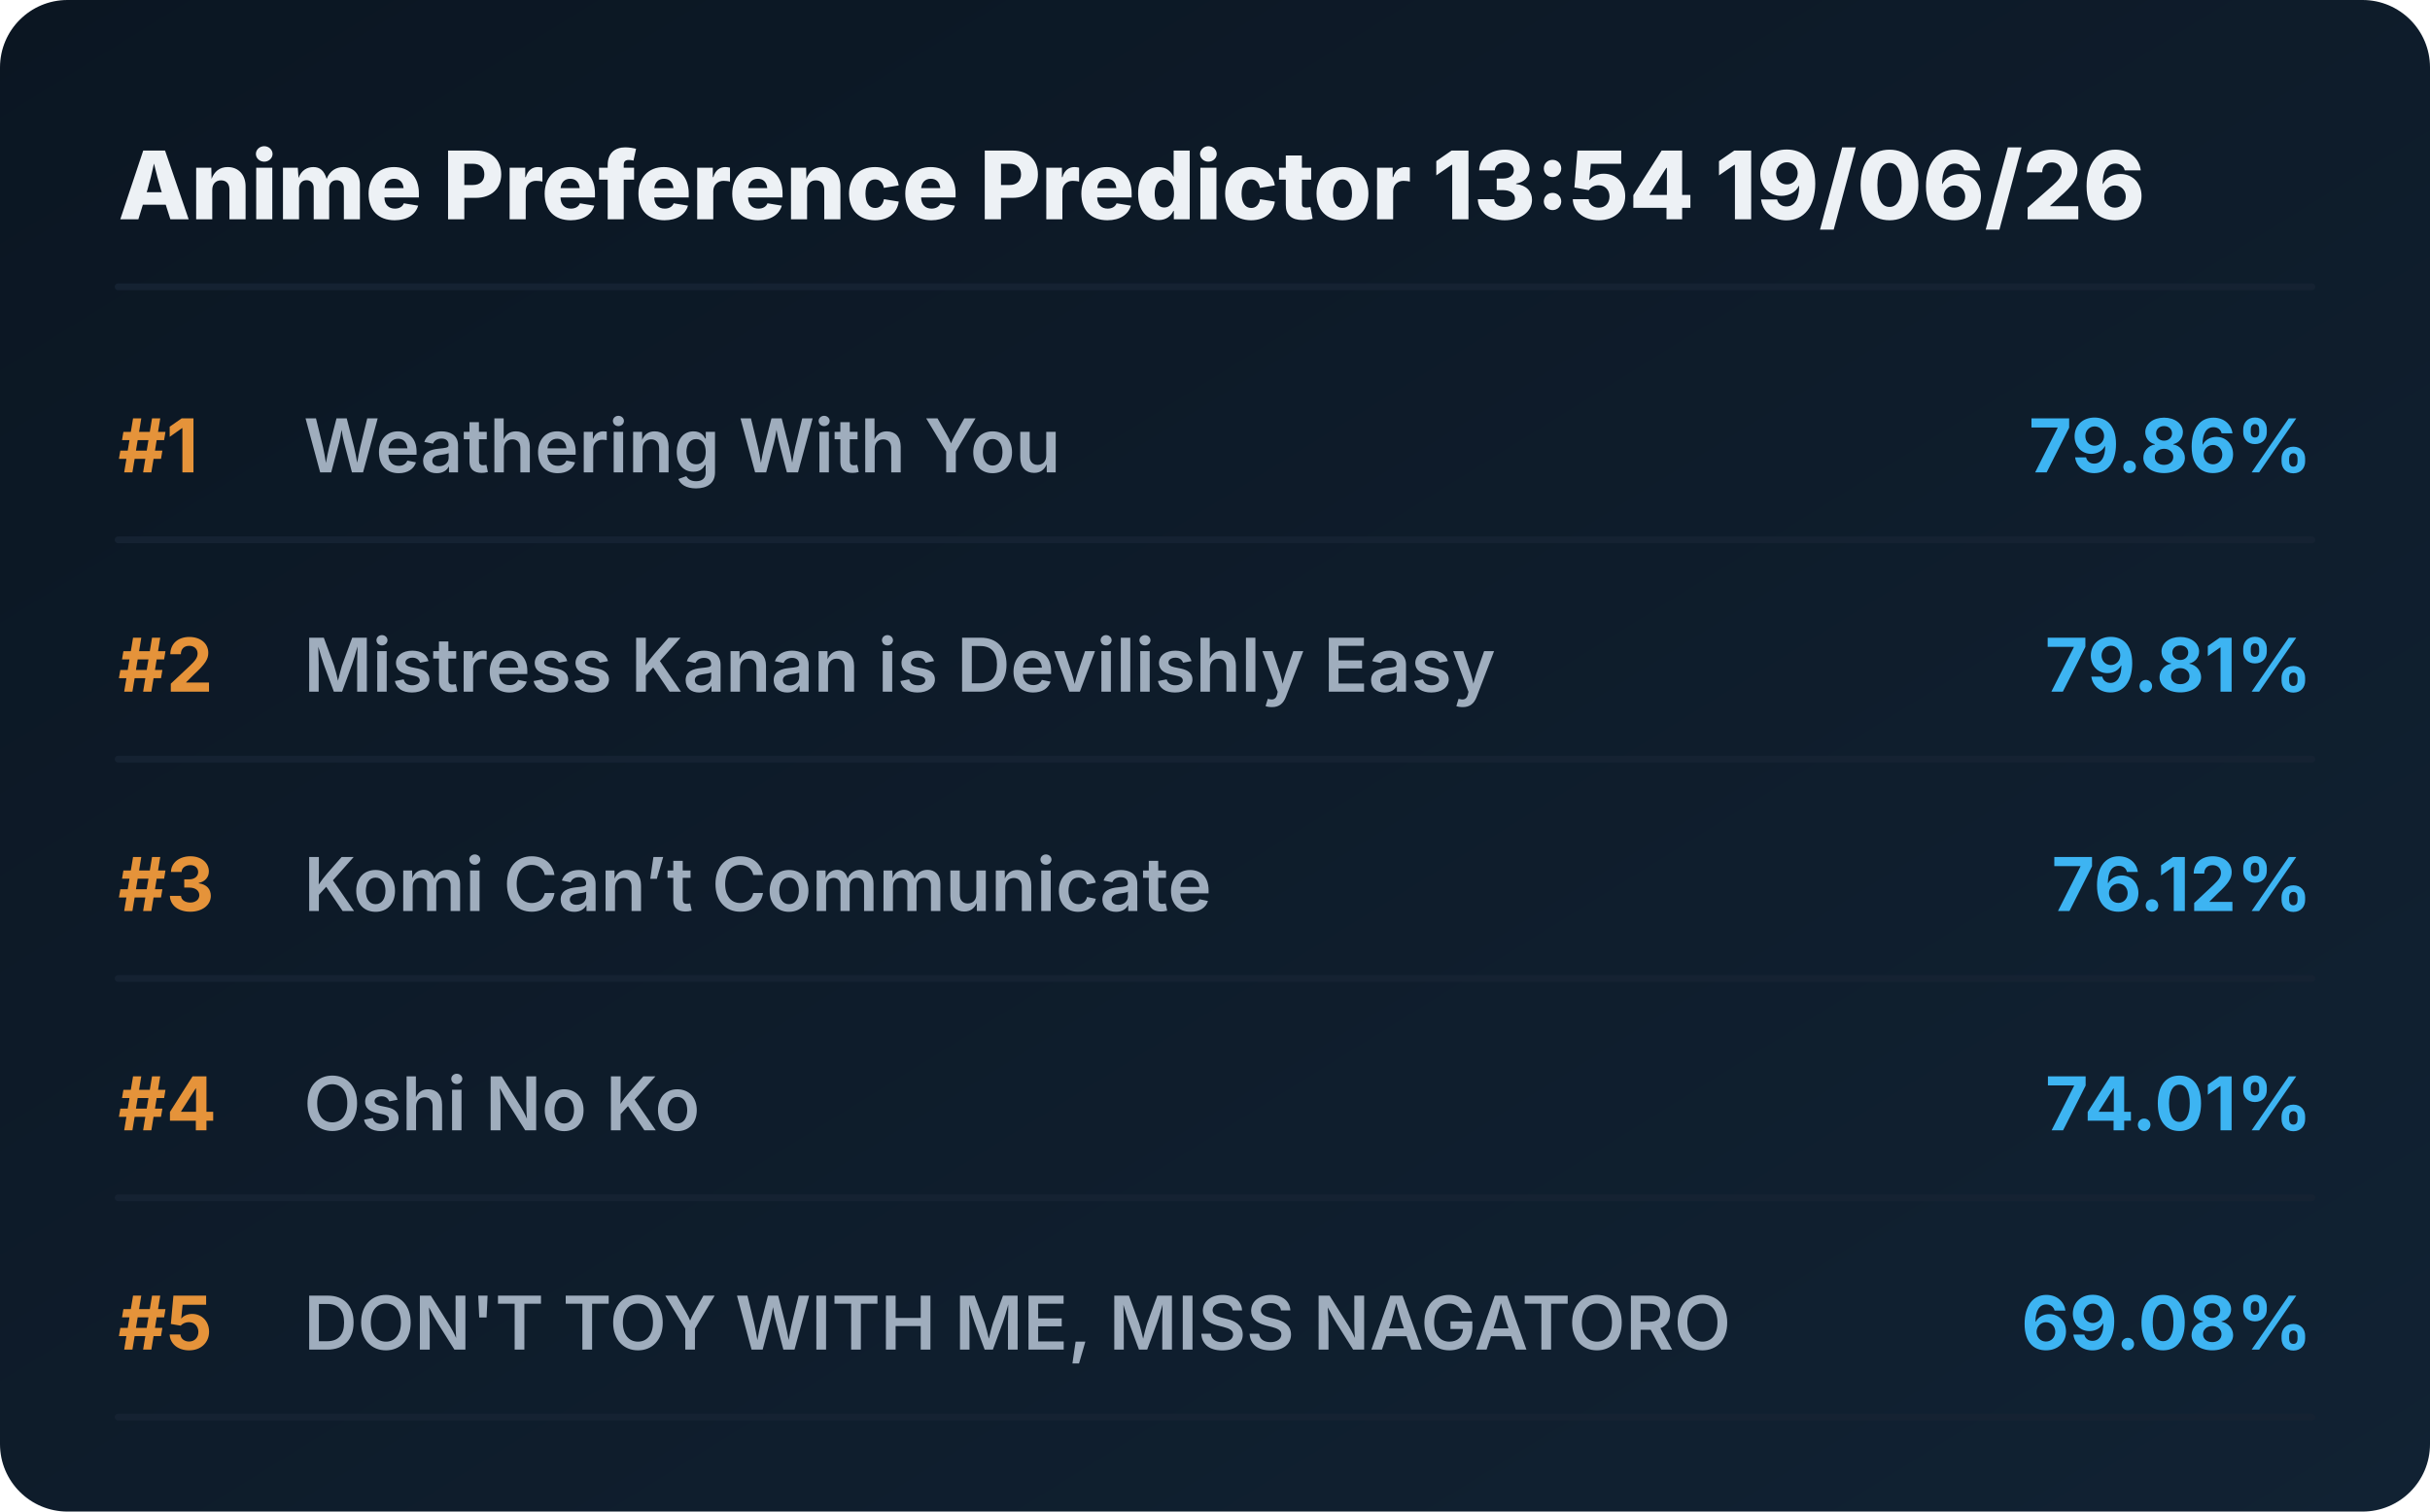
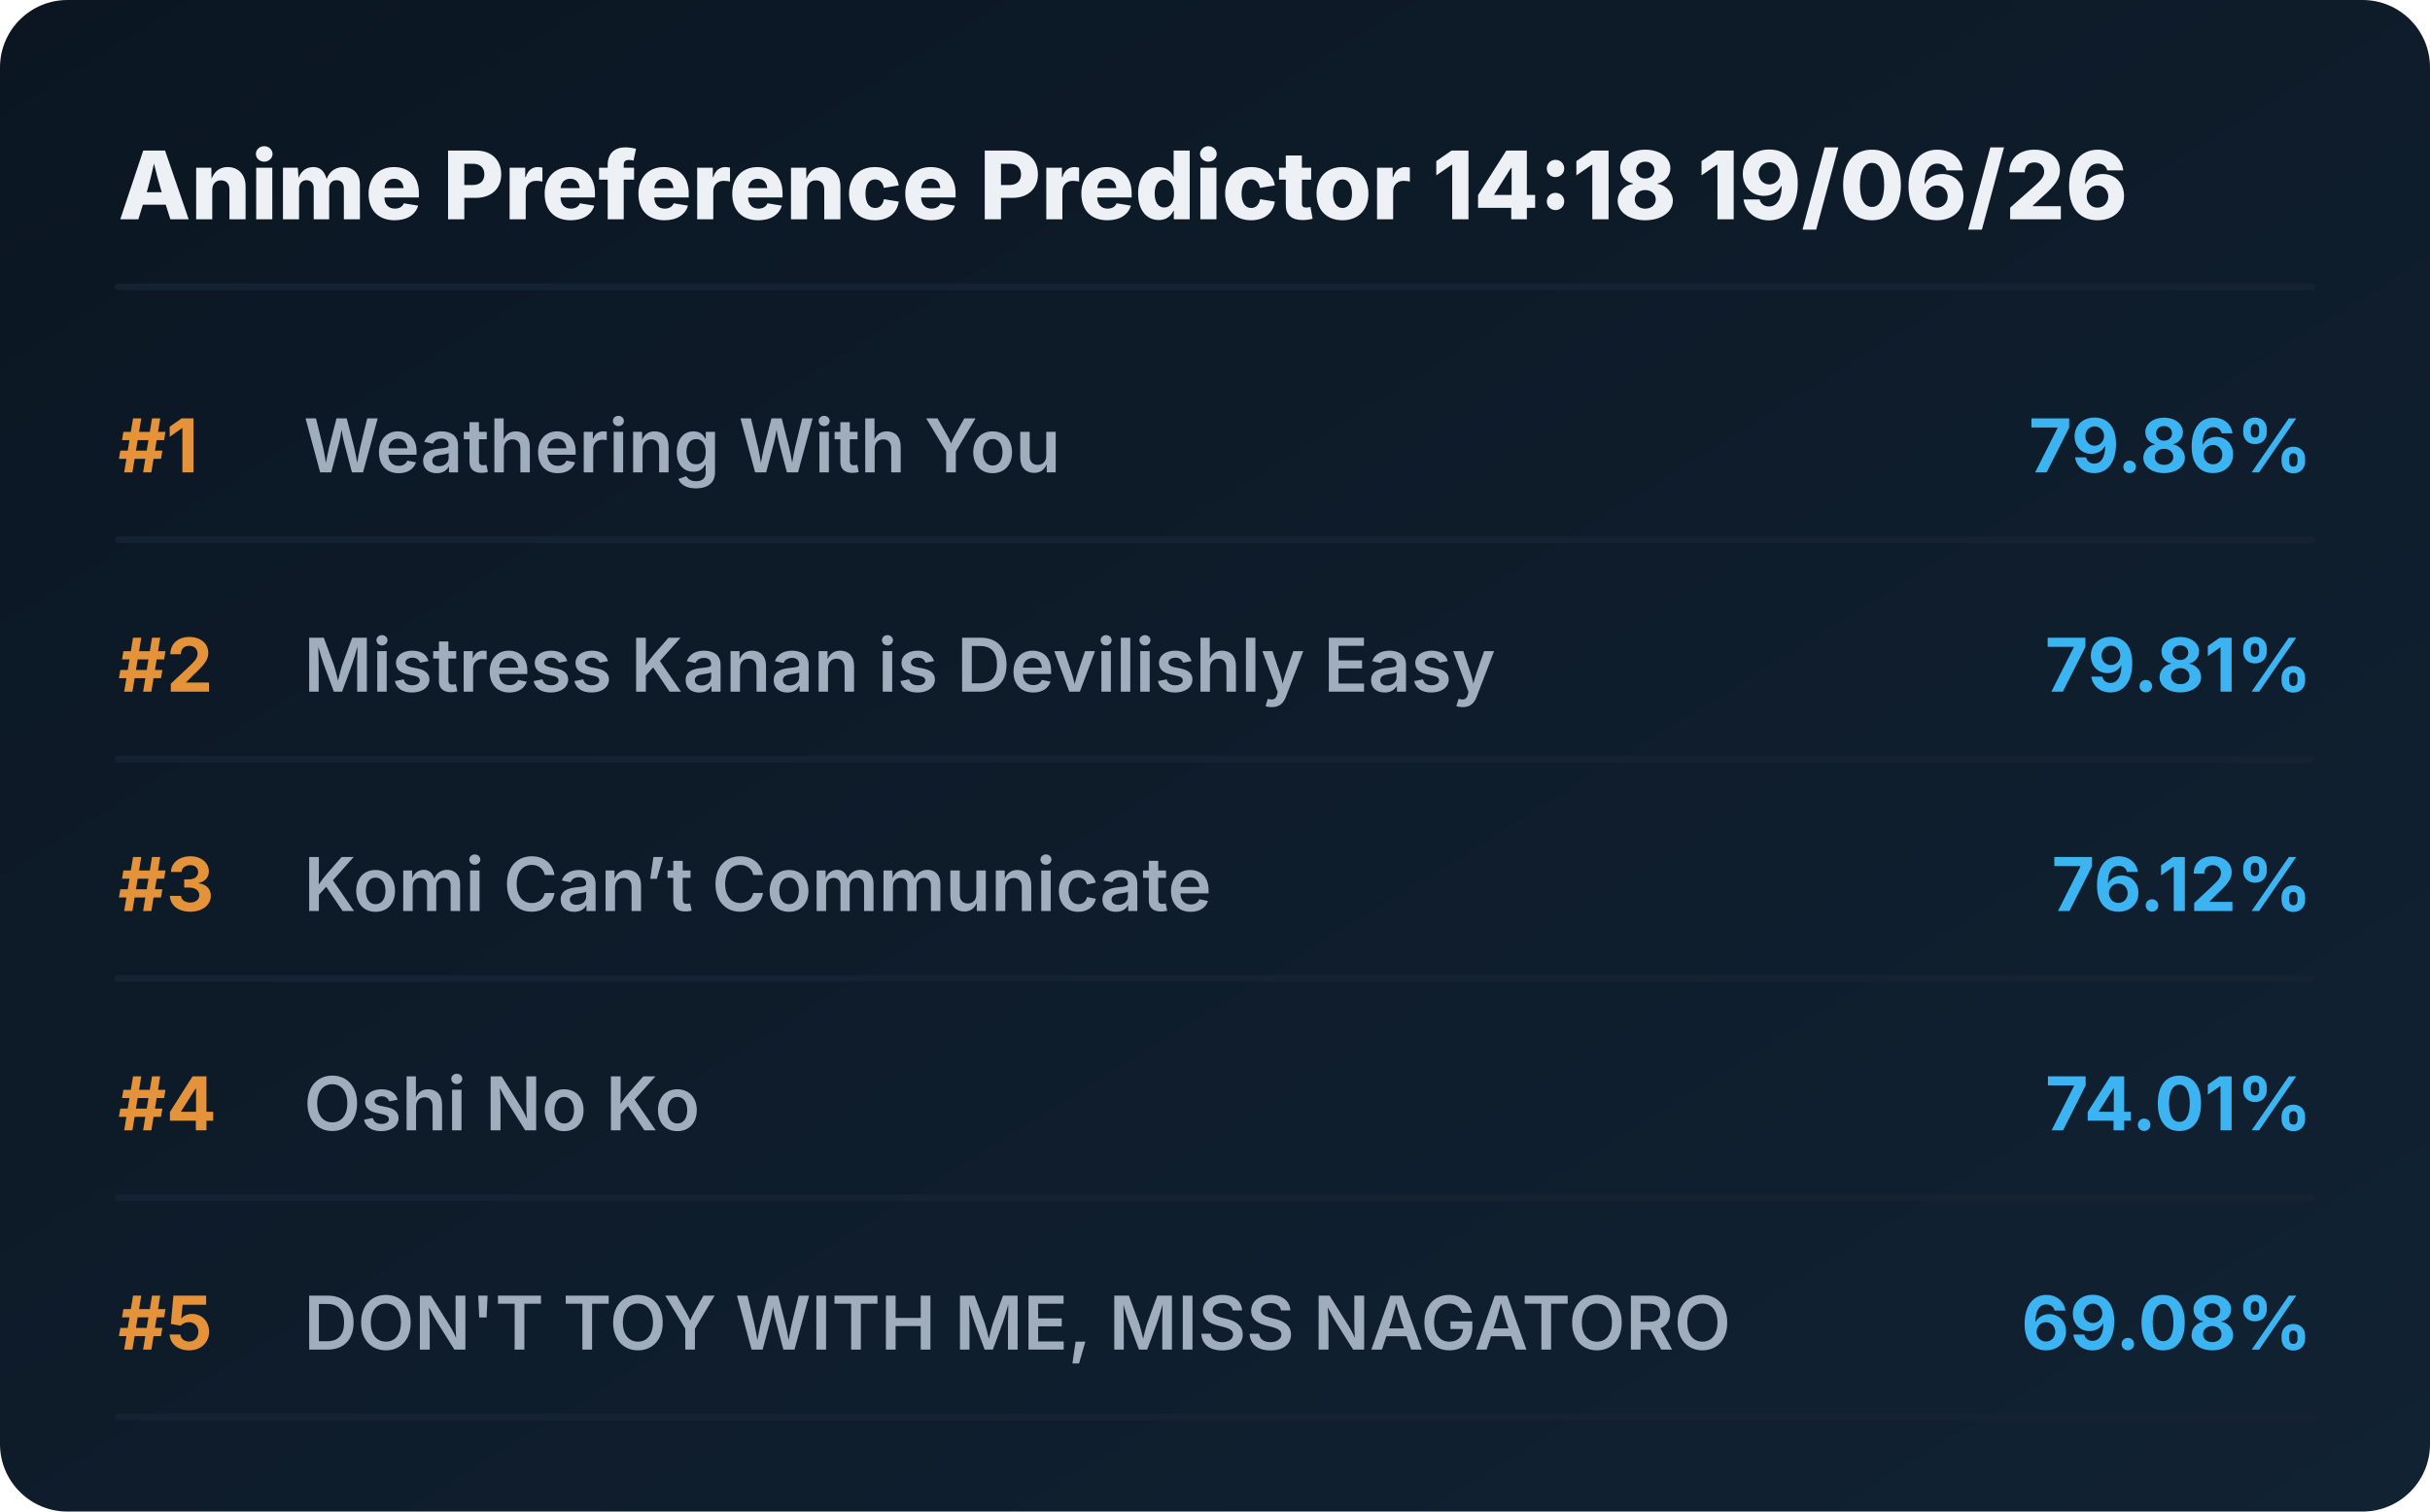
<svg xmlns="http://www.w3.org/2000/svg" viewBox="0 0 720 448" preserveAspectRatio="xMidYMid meet" style="width: 100%; height: auto; max-width: 720px;">
  <defs>
    <linearGradient id="boxGrad" x1="0%" y1="0%" x2="100%" y2="100%">
      <stop offset="0%" stop-color="#0b1622" />
      <stop offset="100%" stop-color="#112233" />
    </linearGradient>
    <clipPath id="titleClip">
      <rect x="90" y="0" width="510" height="100%" />
    </clipPath>
  </defs>
  <style>
    .bg { fill: url(#boxGrad); rx: 20px; }
    .header { font-family: 'Overpass', 'Inter', system-ui, sans-serif; font-weight: 800; font-size: 28px; fill: #edf1f5; }
    .rank { font-family: 'Overpass', 'Inter', system-ui, sans-serif; font-weight: 700; font-size: 22px; fill: #e5933a; }
    .title { font-family: 'Overpass', 'Inter', system-ui, sans-serif; font-weight: 600; font-size: 22px; fill: #9fadbd; }
    .score { font-family: 'Overpass', 'Inter', system-ui, sans-serif; font-weight: 700; font-size: 22px; fill: #3db4f2; }
    .line { stroke: #152232; stroke-width: 2; stroke-linecap: round; }
  </style>
  <rect class="bg" width="720" height="448" />
-   <text x="35" y="65" class="header">Anime Preference Predictor 13:54 19/06/26</text>
+   <text x="35" y="65" class="header">Anime Preference Predictor 14:18 19/06/26</text>
  <line x1="35" y1="85" x2="685" y2="85" class="line" />
  <g transform="translate(0, 0)">
    <text x="35" y="140" class="rank">#1</text>
    <text x="90" y="140" class="title">Weathering With You</text>
    <text x="685" y="140" class="score" text-anchor="end">79.86%</text>
    <line x1="35" y1="160" x2="685" y2="160" class="line" />
  </g>
  <g transform="translate(0, 65)">
    <text x="35" y="140" class="rank">#2</text>
    <text x="90" y="140" class="title">Mistress Kanan is Devilishly Easy</text>
    <text x="685" y="140" class="score" text-anchor="end">79.81%</text>
    <line x1="35" y1="160" x2="685" y2="160" class="line" />
  </g>
  <g transform="translate(0, 130)">
    <text x="35" y="140" class="rank">#3</text>
    <text x="90" y="140" class="title">Komi Can’t Communicate</text>
    <text x="685" y="140" class="score" text-anchor="end">76.12%</text>
    <line x1="35" y1="160" x2="685" y2="160" class="line" />
  </g>
  <g transform="translate(0, 195)">
    <text x="35" y="140" class="rank">#4</text>
    <text x="90" y="140" class="title">Oshi No Ko</text>
    <text x="685" y="140" class="score" text-anchor="end">74.01%</text>
    <line x1="35" y1="160" x2="685" y2="160" class="line" />
  </g>
  <g transform="translate(0, 260)">
    <text x="35" y="140" class="rank">#5</text>
    <text x="90" y="140" class="title">DON'T TOY WITH ME, MISS NAGATORO</text>
    <text x="685" y="140" class="score" text-anchor="end">69.08%</text>
    <line x1="35" y1="160" x2="685" y2="160" class="line" />
  </g>
</svg>
